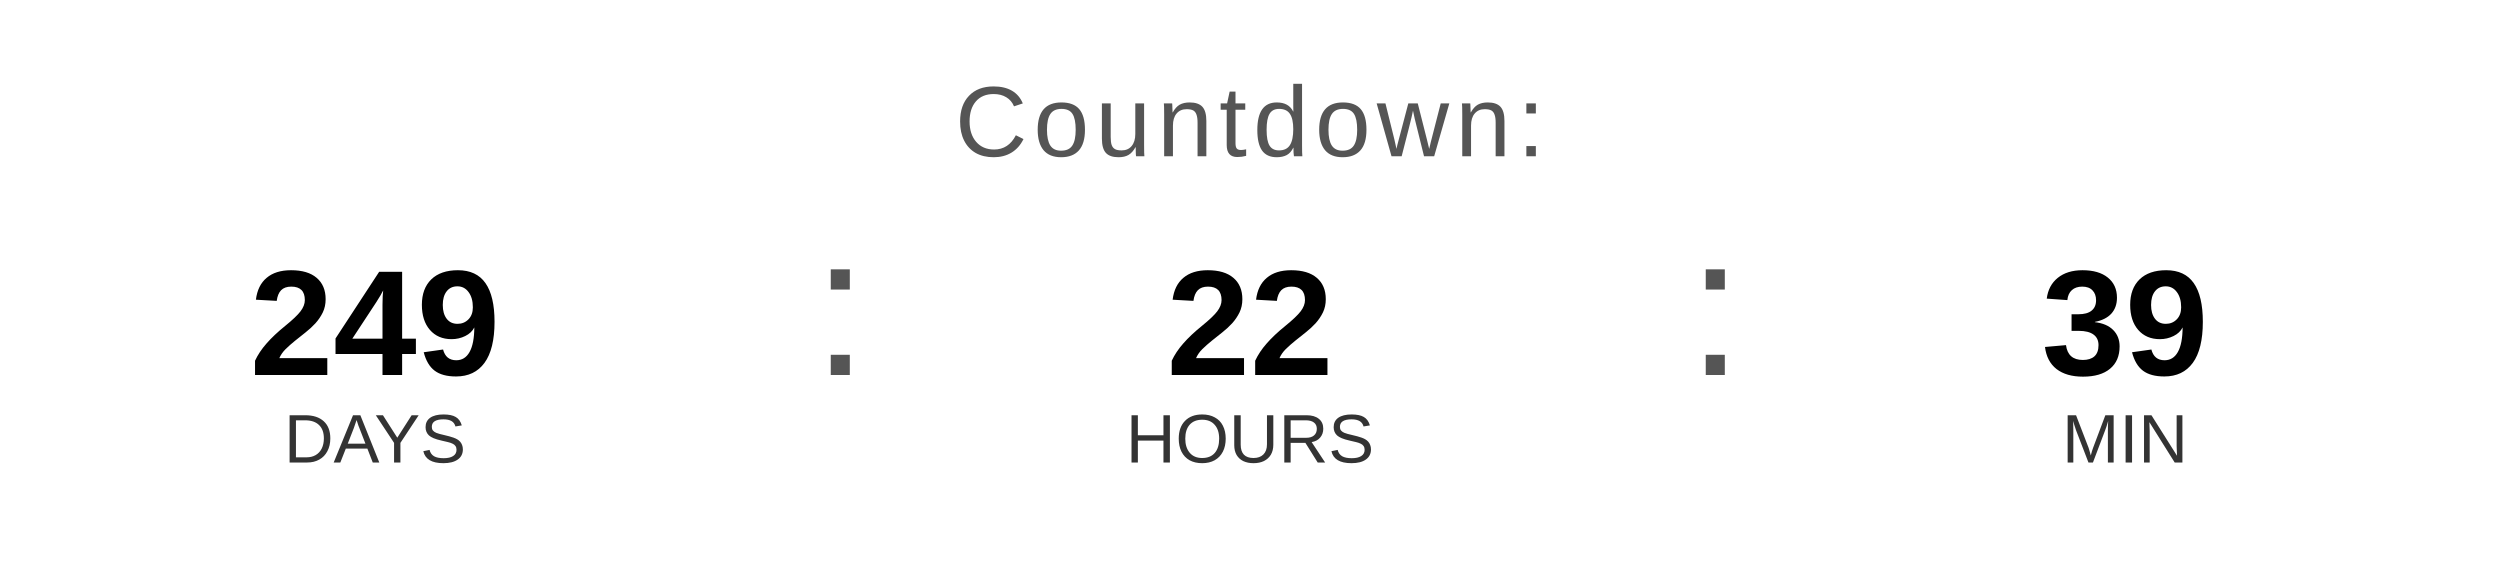
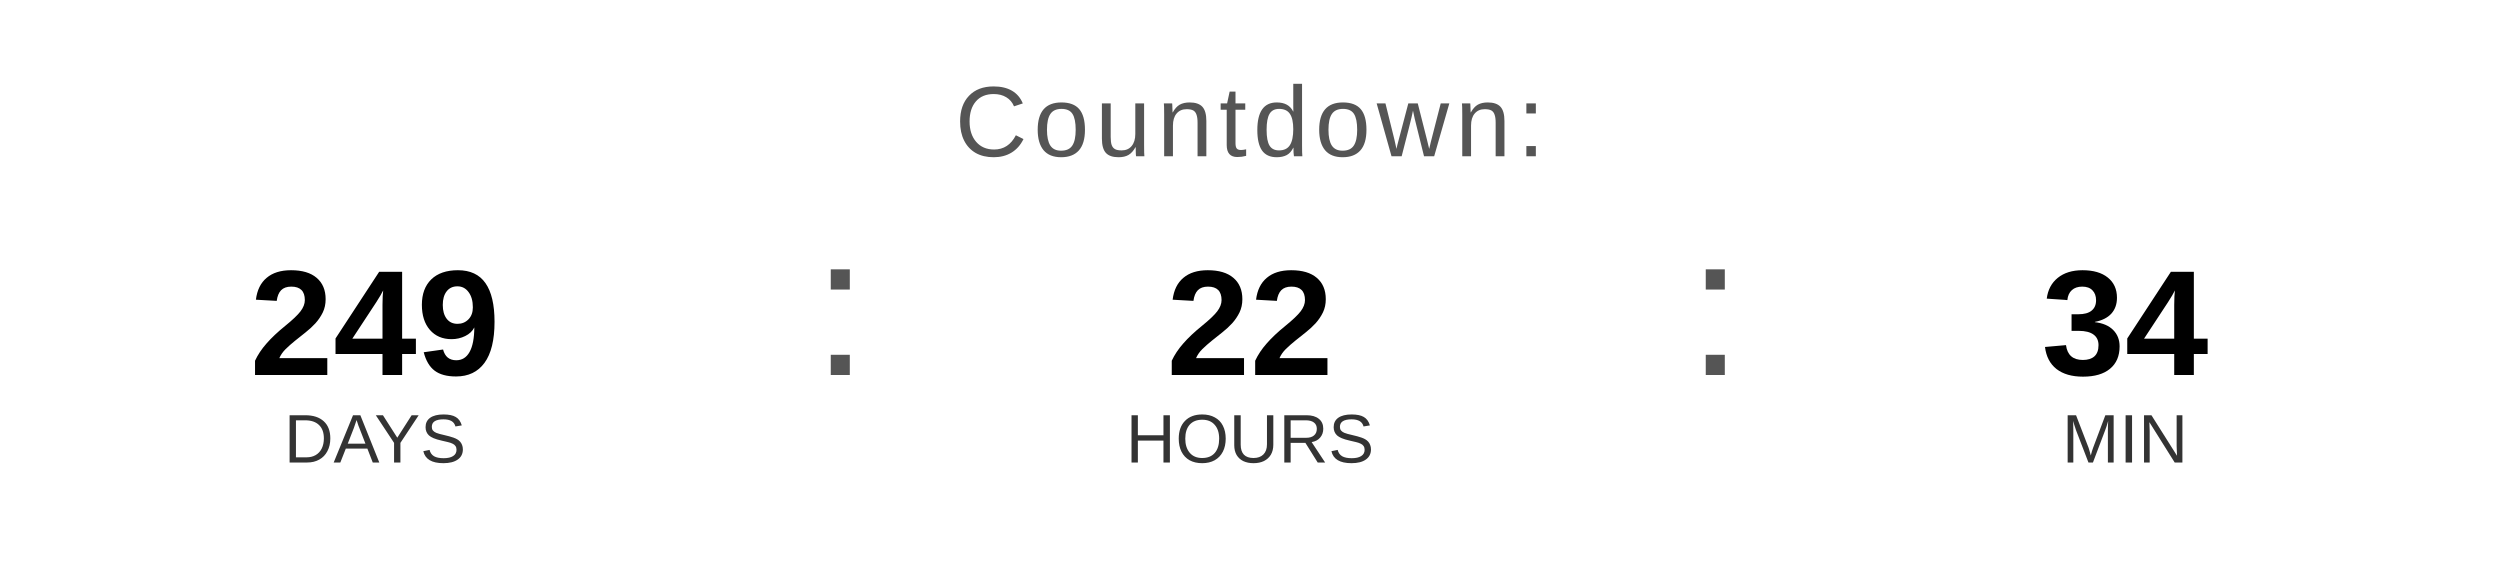
<svg xmlns="http://www.w3.org/2000/svg" width="400" height="90" viewBox="0 0 400 90">
  <text x="200" y="25" font-family="Arial, Helvetica, sans-serif" font-size="16" fill="#555555" text-anchor="middle" letter-spacing="1">
    Countdown:
  </text>
  <text x="60" y="60" font-family="Arial, Helvetica, sans-serif" font-size="24" font-weight="bold" fill="#000000" text-anchor="middle">249</text>
  <text x="60" y="74" font-family="Arial, Helvetica, sans-serif" font-size="11" fill="#333333" text-anchor="middle">DAYS</text>
  <text x="130" y="60" font-family="Arial, sans-serif" font-size="32" fill="#555555">:</text>
  <text x="200" y="60" font-family="Arial, Helvetica, sans-serif" font-size="24" font-weight="bold" fill="#000000" text-anchor="middle">22</text>
  <text x="200" y="74" font-family="Arial, Helvetica, sans-serif" font-size="11" fill="#333333" text-anchor="middle">HOURS</text>
  <text x="270" y="60" font-family="Arial, sans-serif" font-size="32" fill="#555555">:</text>
-   <text x="340" y="60" font-family="Arial, Helvetica, sans-serif" font-size="24" font-weight="bold" fill="#000000" text-anchor="middle">39</text>
+   <text x="340" y="60" font-family="Arial, Helvetica, sans-serif" font-size="24" font-weight="bold" fill="#000000" text-anchor="middle">34</text>
  <text x="340" y="74" font-family="Arial, Helvetica, sans-serif" font-size="11" fill="#333333" text-anchor="middle">MIN</text>
</svg>
